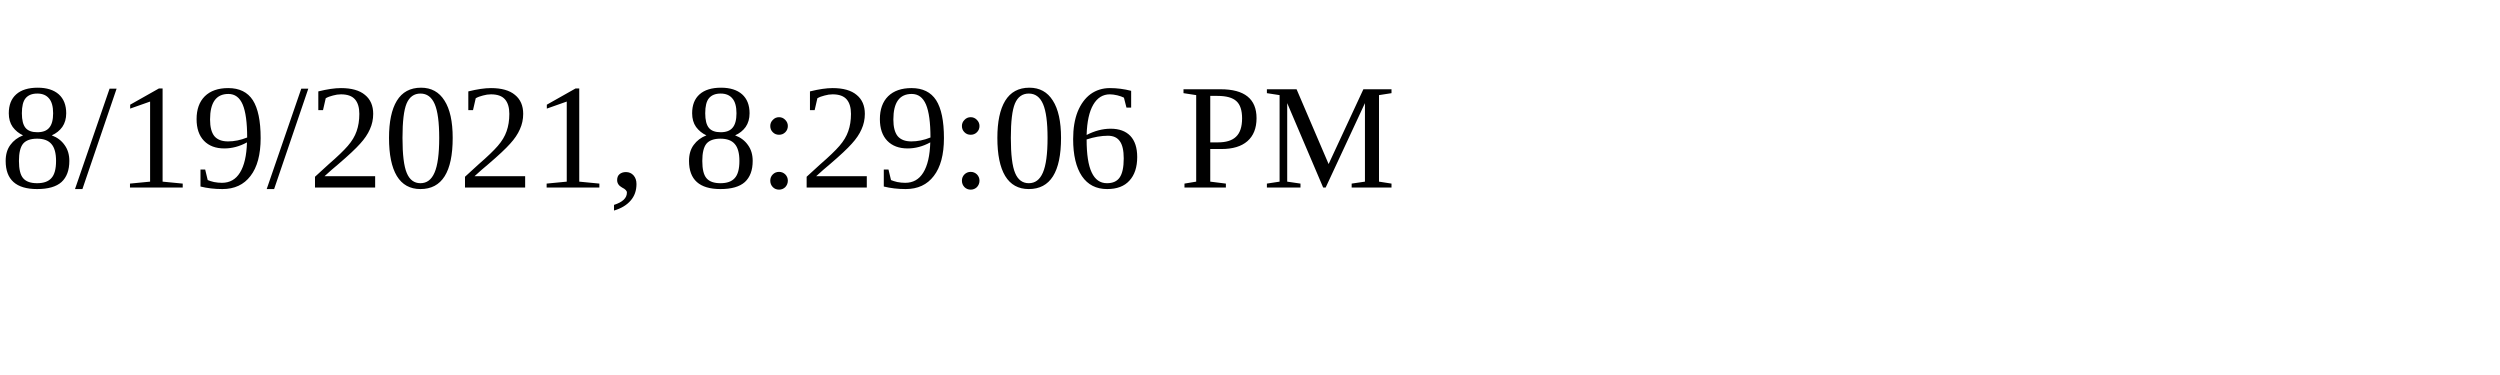
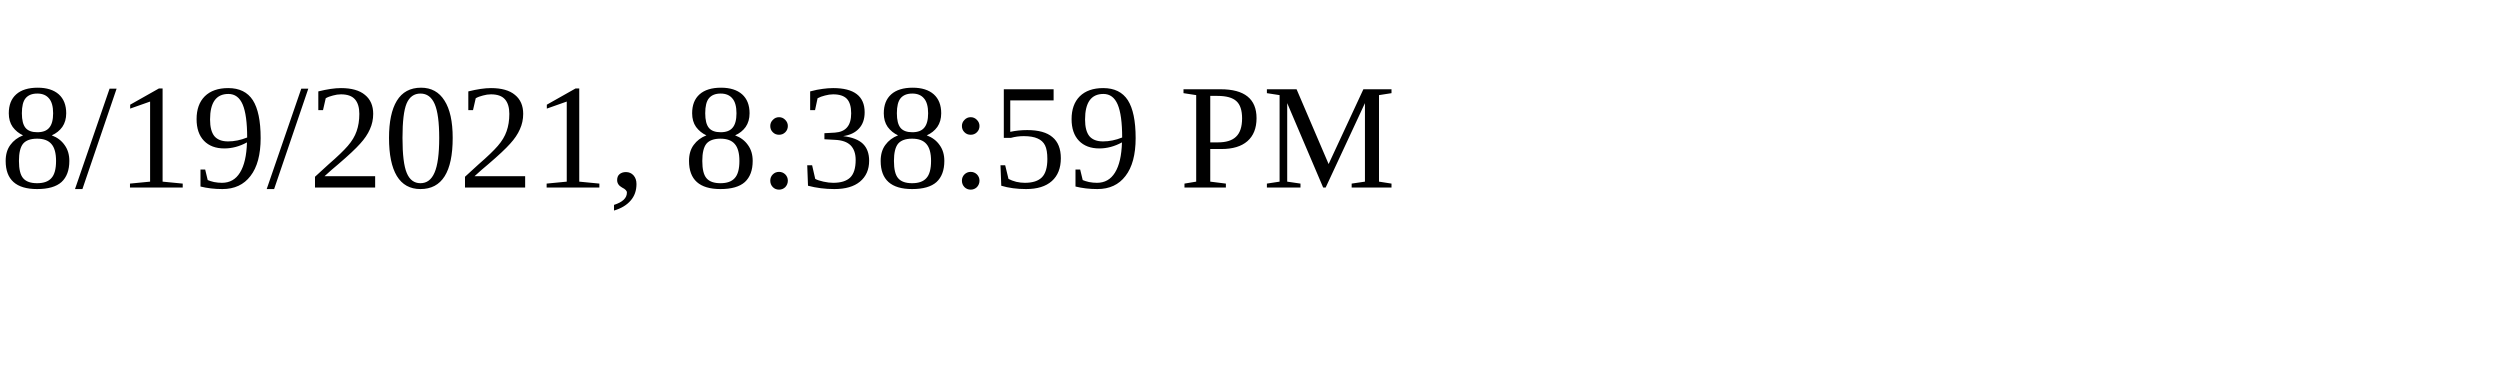
<svg xmlns="http://www.w3.org/2000/svg" height="30" width="200">
-   <text x="0" y="15">8/19/2021, 8:29:06 PM</text>
+   <text x="0" y="15">8/19/2021, 8:38:59 PM</text>
</svg>
